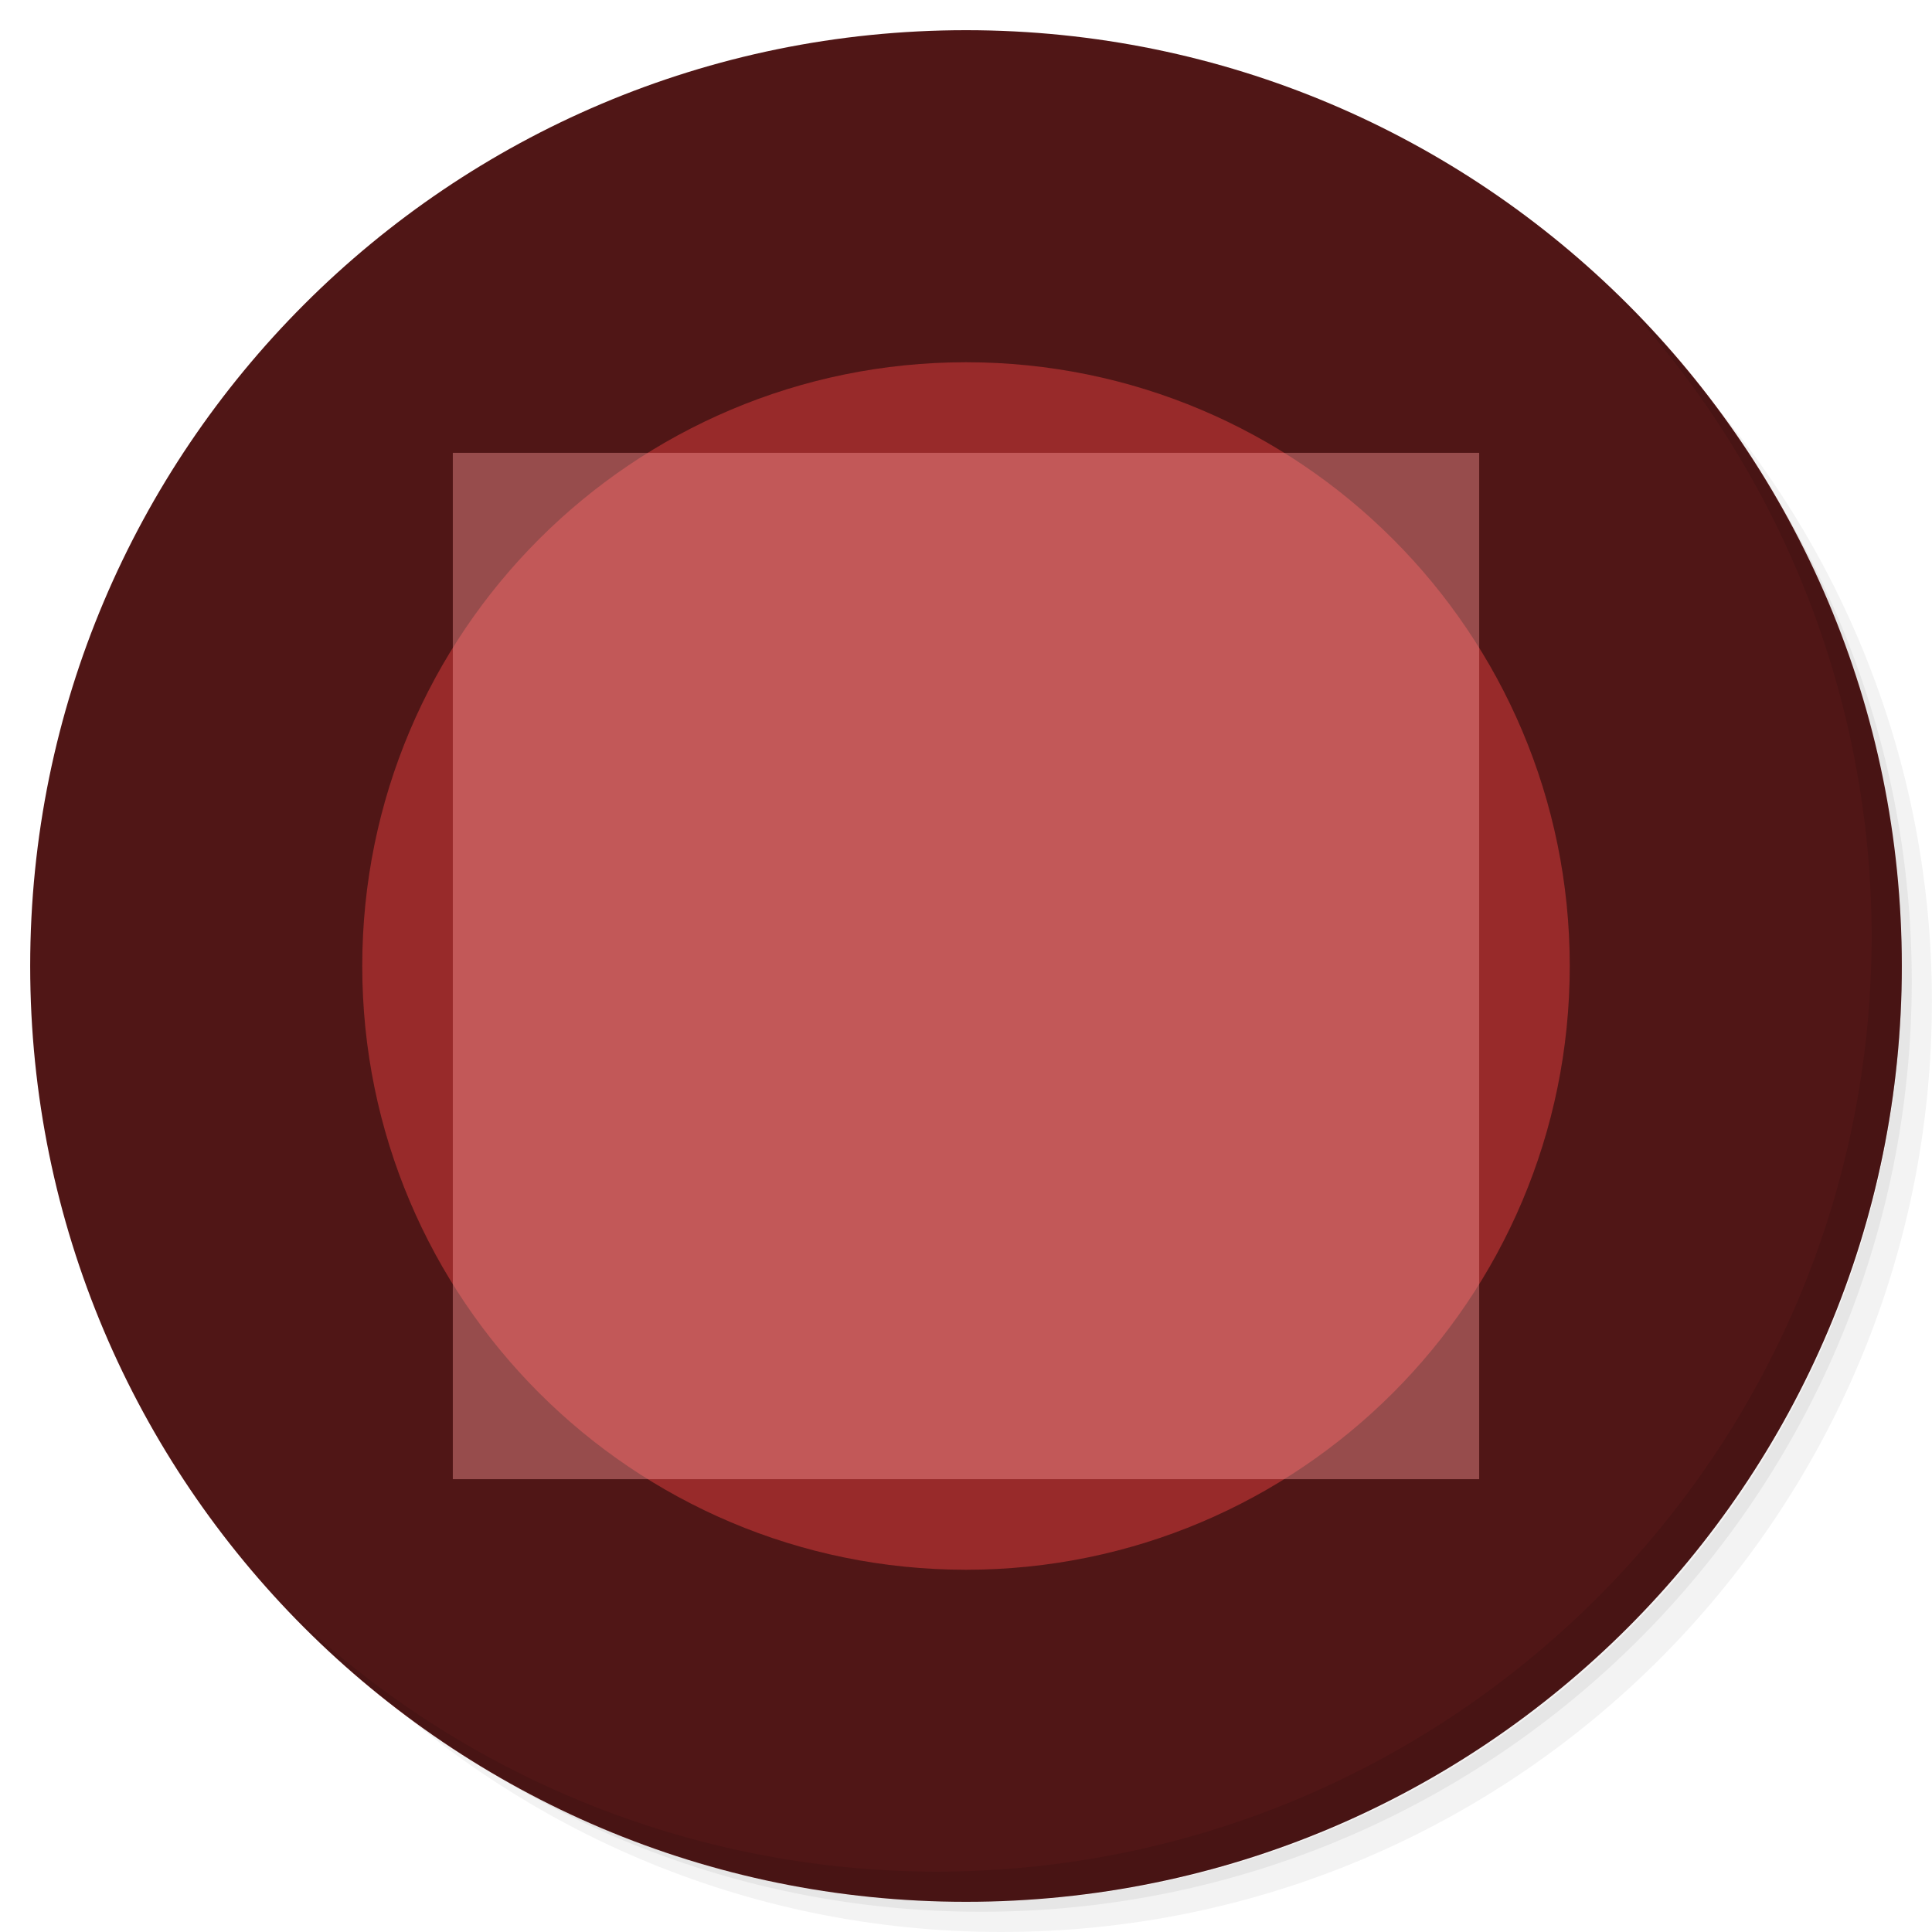
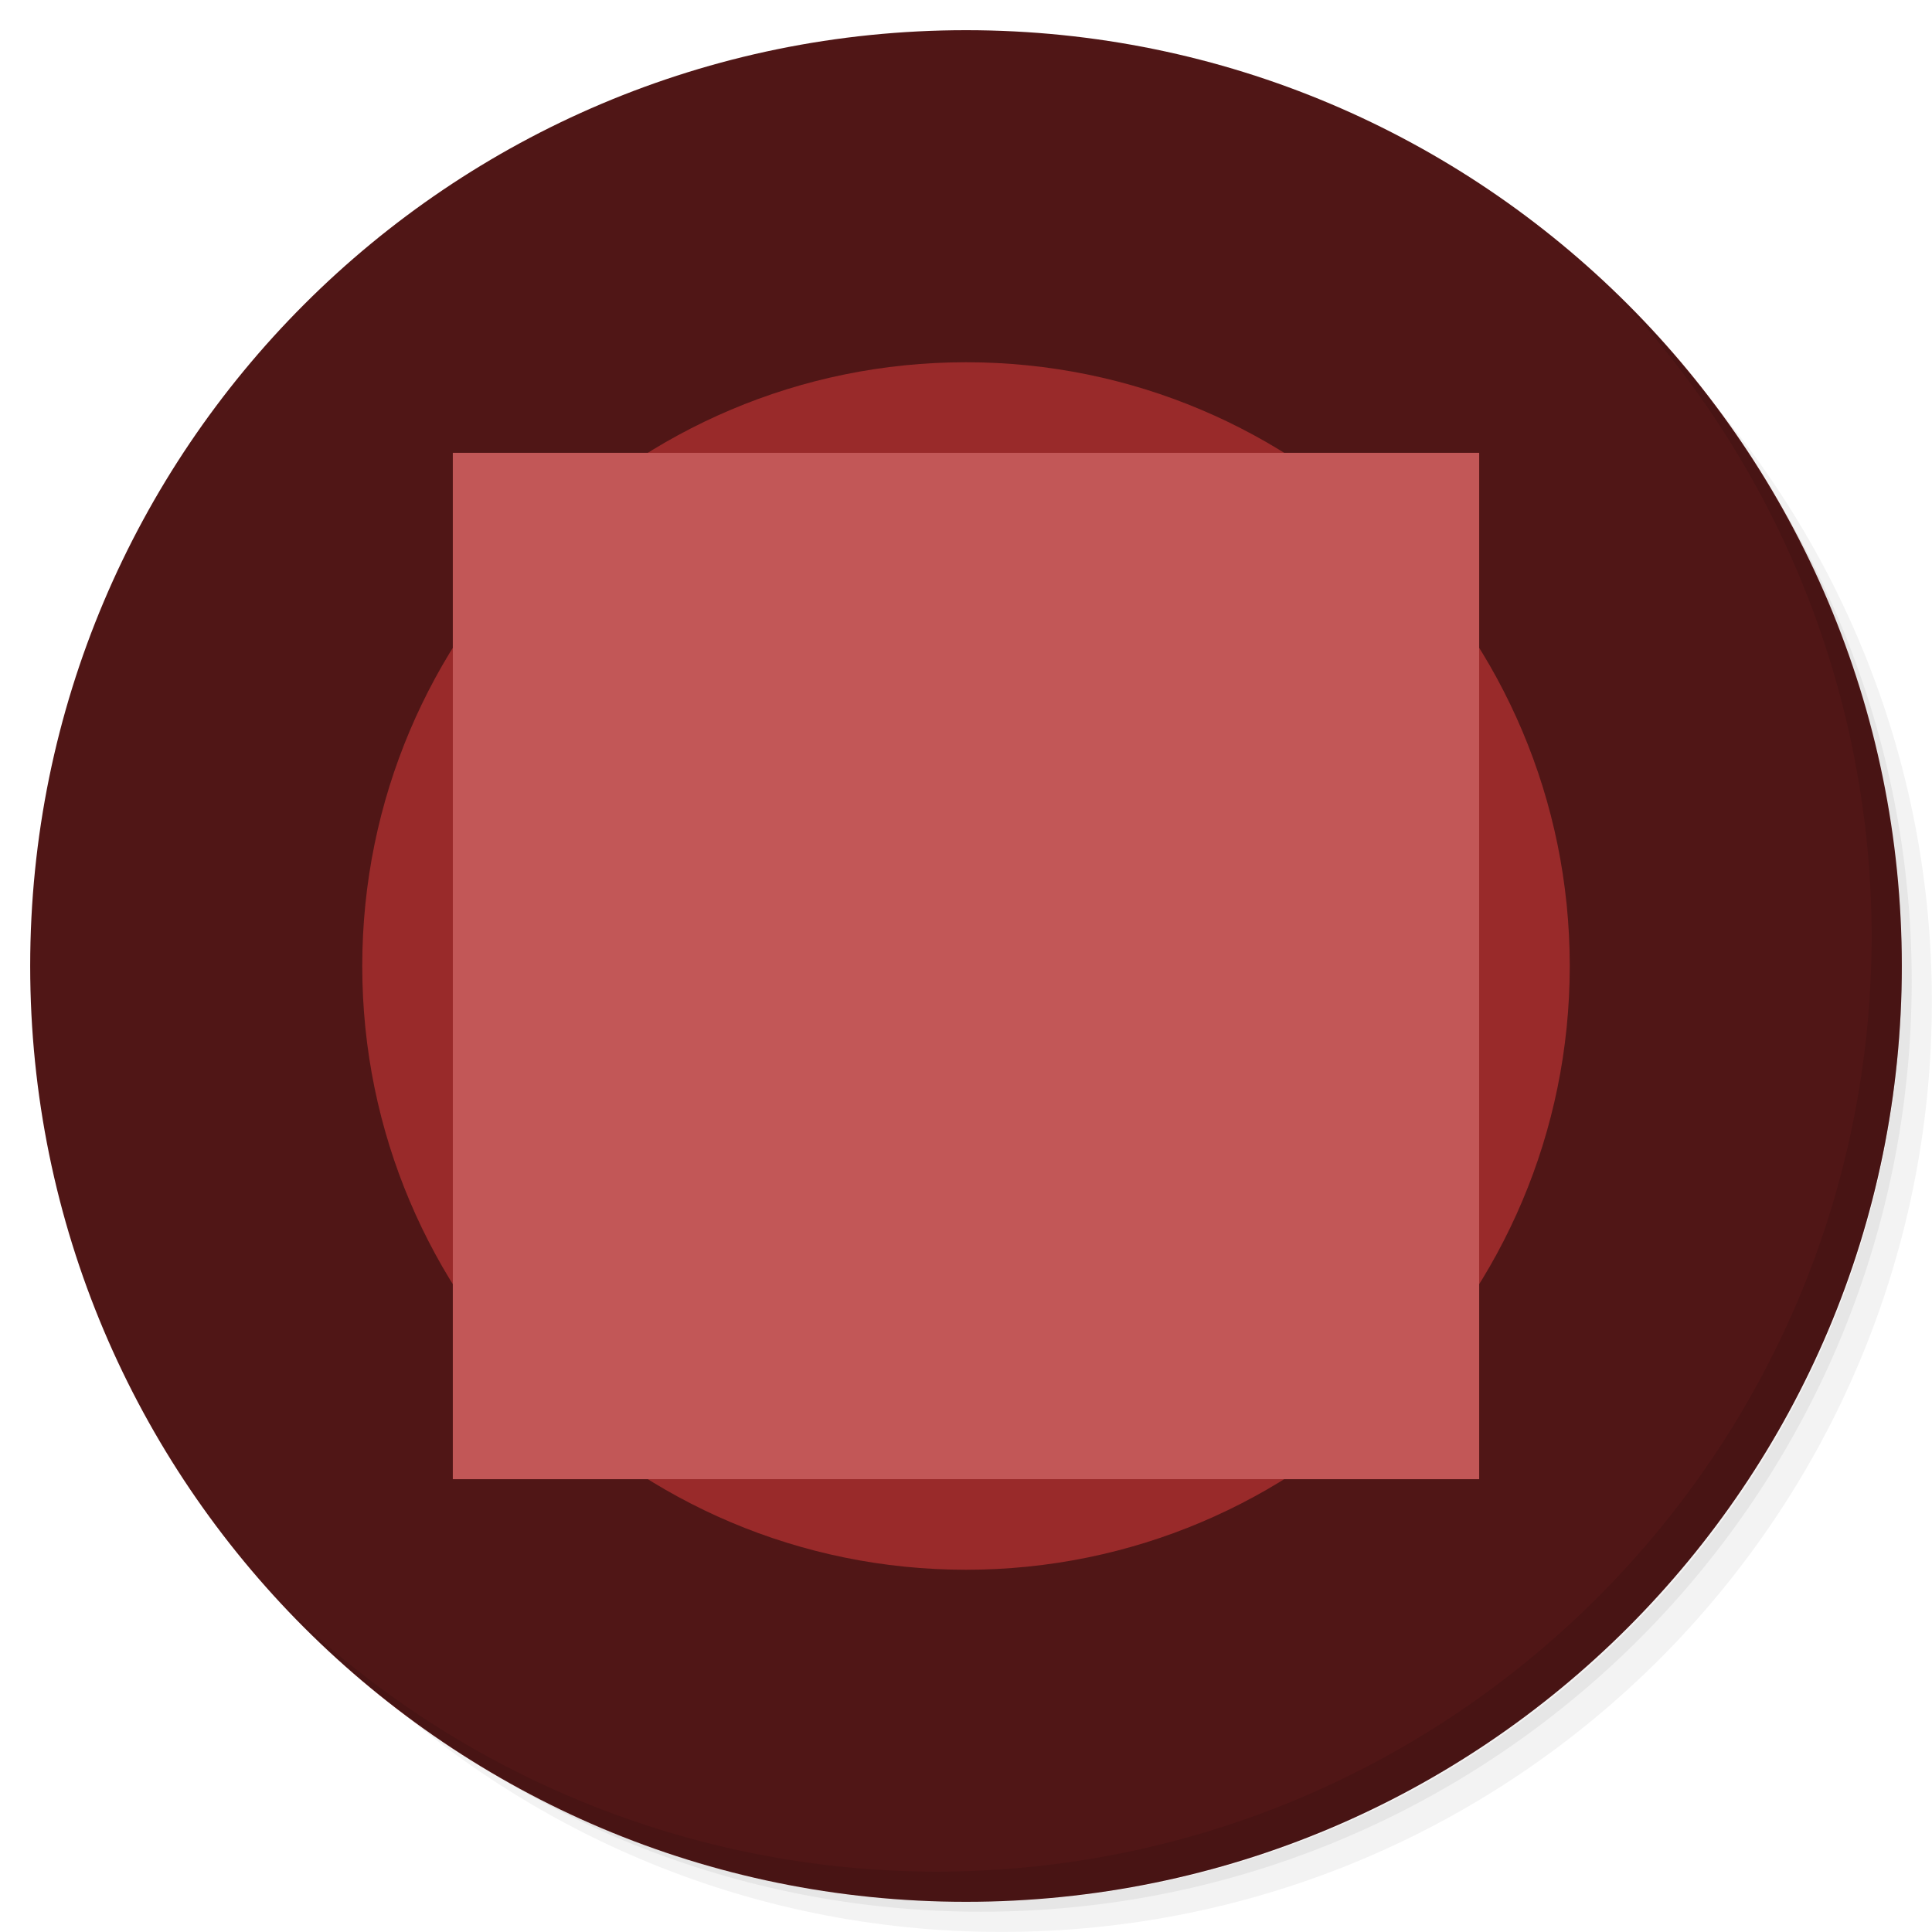
- <svg xmlns="http://www.w3.org/2000/svg" viewBox="0 0 64 64" id="svg2" version="1.1" width="64" height="64">
-   <defs id="defs4">
-     <linearGradient id="linearGradient3764" x1="1" x2="47" gradientUnits="userSpaceOnUse" gradientTransform="matrix(0,-1,1,0,-1.5e-6,48)">
-       <stop style="stop-color:#344e8e;stop-opacity:1" id="stop7" />
-       <stop offset="1" style="stop-color:#3a569c;stop-opacity:1" id="stop9" />
-     </linearGradient>
-     <clipPath id="clipPath-642319694">
-       <g transform="translate(0,-1004.362)" id="g12">
-         <path d="m -24,13 c 0,1.105 -0.672,2 -1.5,2 -0.828,0 -1.5,-0.895 -1.5,-2 0,-1.105 0.672,-2 1.5,-2 0.828,0 1.5,0.895 1.5,2 z" transform="matrix(15.33333,0,0,11.5,415,878.8622)" style="fill:#1890d0" id="path14" />
-       </g>
-     </clipPath>
-     <clipPath id="clipPath-656603142">
-       <g transform="translate(0,-1004.362)" id="g17">
-         <path d="m -24,13 c 0,1.105 -0.672,2 -1.5,2 -0.828,0 -1.5,-0.895 -1.5,-2 0,-1.105 0.672,-2 1.5,-2 0.828,0 1.5,0.895 1.5,2 z" transform="matrix(15.33333,0,0,11.5,415,878.8622)" style="fill:#1890d0" id="path19" />
-       </g>
-     </clipPath>
-   </defs>
-   <g id="g21" transform="matrix(1.340426,0,0,1.340426,-0.3404255,-0.340424)">
-     <path d="m 36.31,5 c 5.859,4.062 9.688,10.831 9.688,18.5 0,12.426 -10.07,22.5 -22.5,22.5 -7.669,0 -14.438,-3.828 -18.5,-9.688 1.037,1.822 2.306,3.499 3.781,4.969 4.085,3.712 9.514,5.969 15.469,5.969 12.703,0 23,-10.298 23,-23 0,-5.954 -2.256,-11.384 -5.969,-15.469 C 39.81,7.306 38.132,6.037 36.31,5 Z m 4.969,3.781 c 3.854,4.113 6.219,9.637 6.219,15.719 0,12.703 -10.297,23 -23,23 -6.081,0 -11.606,-2.364 -15.719,-6.219 4.16,4.144 9.883,6.719 16.219,6.719 12.703,0 23,-10.298 23,-23 0,-6.335 -2.575,-12.06 -6.719,-16.219 z" style="opacity:0.05" id="path23" />
-     <path d="m 41.28,8.781 c 3.712,4.085 5.969,9.514 5.969,15.469 0,12.703 -10.297,23 -23,23 -5.954,0 -11.384,-2.256 -15.469,-5.969 4.113,3.854 9.637,6.219 15.719,6.219 12.703,0 23,-10.298 23,-23 0,-6.081 -2.364,-11.606 -6.219,-15.719 z" style="opacity:0.1" id="path25" />
-     <path d="M 31.25,2.375 C 39.865,5.529 46,13.792 46,23.505 c 0,12.426 -10.07,22.5 -22.5,22.5 -9.708,0 -17.971,-6.135 -21.12,-14.75 a 23,23 0 0 0 44.875,-7 23,23 0 0 0 -16,-21.875 z" style="opacity:0.2" id="path27" />
+ <svg xmlns="http://www.w3.org/2000/svg" width="64" height="64" version="1.1" viewBox="0 0 64 64">
+   <g transform="matrix(1.3404 0 0 1.3404 -.34043 -.34042)">
+     <path d="m36.31 5c5.859 4.062 9.688 10.831 9.688 18.5 0 12.426-10.07 22.5-22.5 22.5-7.669 0-14.438-3.828-18.5-9.688 1.037 1.822 2.306 3.499 3.781 4.969 4.085 3.712 9.514 5.969 15.469 5.969 12.703 0 23-10.298 23-23 0-5.954-2.256-11.384-5.969-15.469-1.469-1.475-3.147-2.744-4.969-3.781zm4.969 3.781c3.854 4.113 6.219 9.637 6.219 15.719 0 12.703-10.297 23-23 23-6.081 0-11.606-2.364-15.719-6.219 4.16 4.144 9.883 6.719 16.219 6.719 12.703 0 23-10.298 23-23 0-6.335-2.575-12.06-6.719-16.219z" style="opacity:.05" />
+     <path d="m41.28 8.781c3.712 4.085 5.969 9.514 5.969 15.469 0 12.703-10.297 23-23 23-5.954 0-11.384-2.256-15.469-5.969 4.113 3.854 9.637 6.219 15.719 6.219 12.703 0 23-10.298 23-23 0-6.081-2.364-11.606-6.219-15.719z" style="opacity:.1" />
+     <path d="m31.25 2.375c8.615 3.154 14.75 11.417 14.75 21.13 0 12.426-10.07 22.5-22.5 22.5-9.708 0-17.971-6.135-21.12-14.75a23 23 0 0 0 44.875-7 23 23 0 0 0-16-21.875z" style="opacity:.2" />
  </g>
-   <circle style="opacity:1;fill:#501616;fill-opacity:1;fill-rule:nonzero;stroke:none;stroke-width:1;stroke-linejoin:round;stroke-miterlimit:4;stroke-dasharray:none;stroke-opacity:1" id="path3449" cx="32" cy="32" r="31" />
-   <circle style="opacity:0.9;fill:#a02c2c;fill-opacity:1;fill-rule:nonzero;stroke:none;stroke-width:1;stroke-linejoin:round;stroke-miterlimit:4;stroke-dasharray:none;stroke-opacity:1" id="path3391" cx="32" cy="32" r="20" />
-   <rect style="opacity:0.406;fill:#ff9c9c;fill-opacity:1;fill-rule:nonzero;stroke:none;stroke-width:1;stroke-linejoin:round;stroke-miterlimit:4;stroke-dasharray:none;stroke-opacity:1" id="rect3387" width="34" height="34" x="15" y="15" />
-   <path style="opacity:0.1;fill:#000000;fill-opacity:1;fill-rule:nonzero;stroke:none;stroke-width:1;stroke-linejoin:round;stroke-miterlimit:4;stroke-dasharray:none;stroke-opacity:1" d="M 32,63 A 31,31 0 0 0 63,32 31,31 0 0 0 53.568,9.777 31,31 0 0 1 62,31 31,31 0 0 1 31,62 31,31 0 0 1 9.432,53.223 31,31 0 0 0 32,63 Z" id="circle3350" />
+   <circle cx="32" cy="32" r="31" style="fill:#501616" />
+   <circle cx="32" cy="32" r="20" style="fill:#992a2a" />
+   <rect x="15" y="15" width="34" height="34" style="fill:#c25757" />
+   <path d="M 32,63 A 31,31 0 0 0 63,32 31,31 0 0 0 53.568,9.777 31,31 0 0 1 62,31 31,31 0 0 1 31,62 31,31 0 0 1 9.432,53.223 31,31 0 0 0 32,63 Z" style="opacity:.1" />
</svg>
